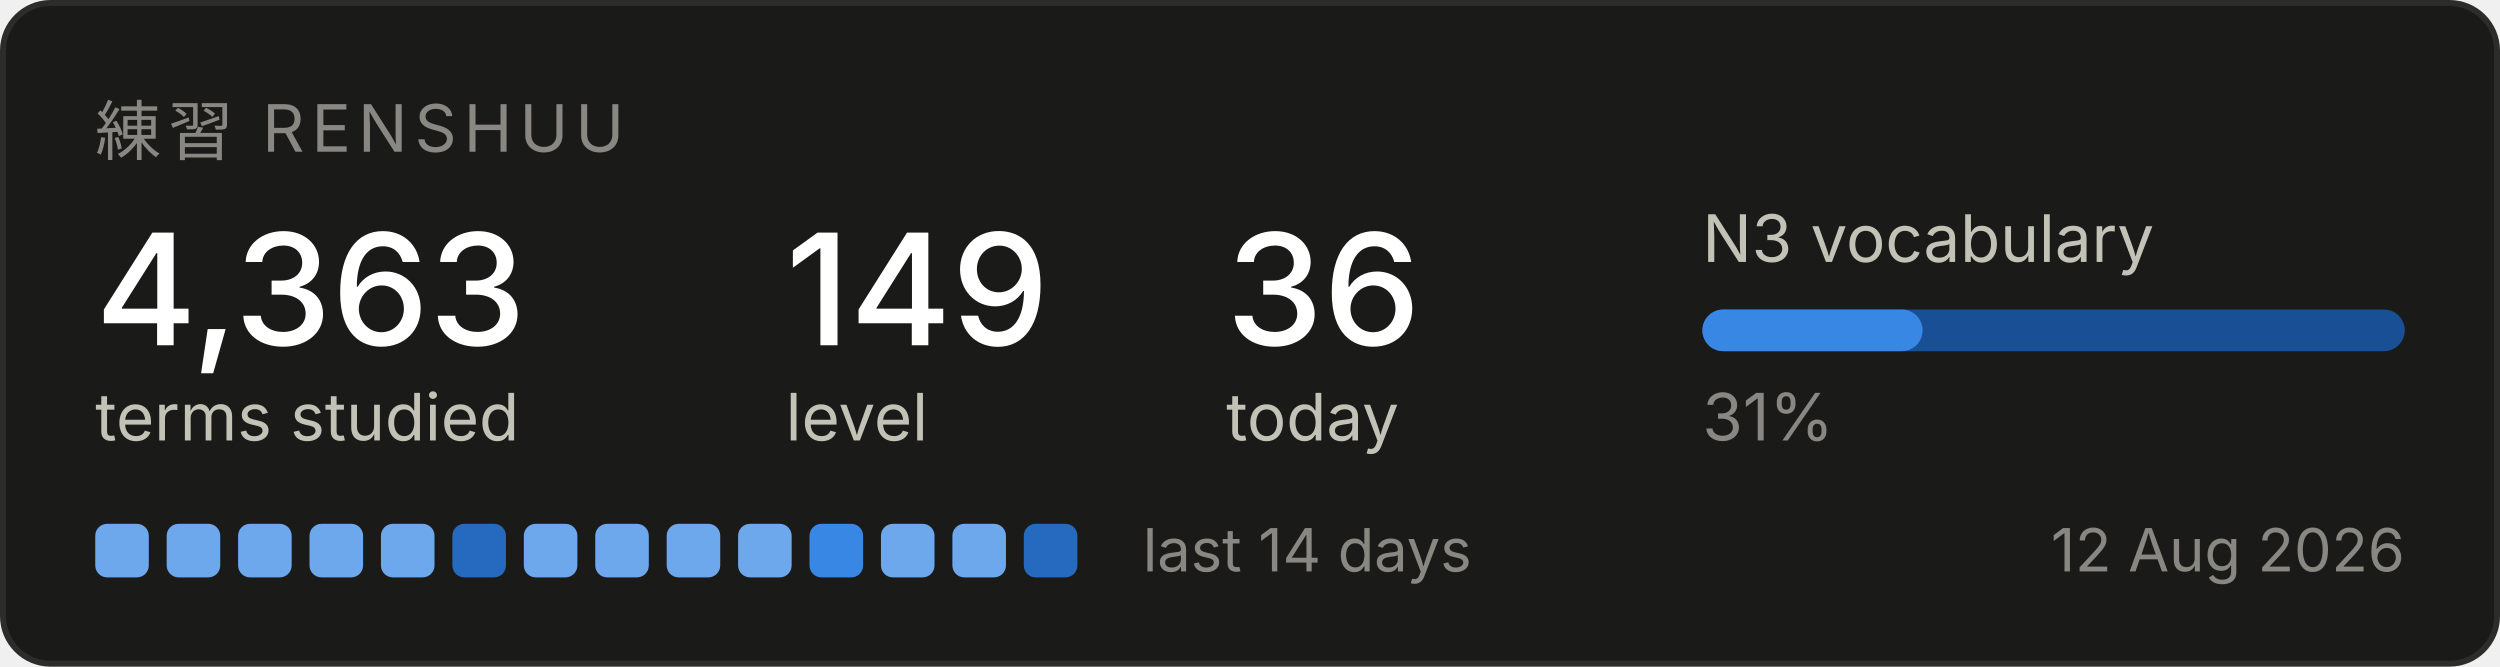
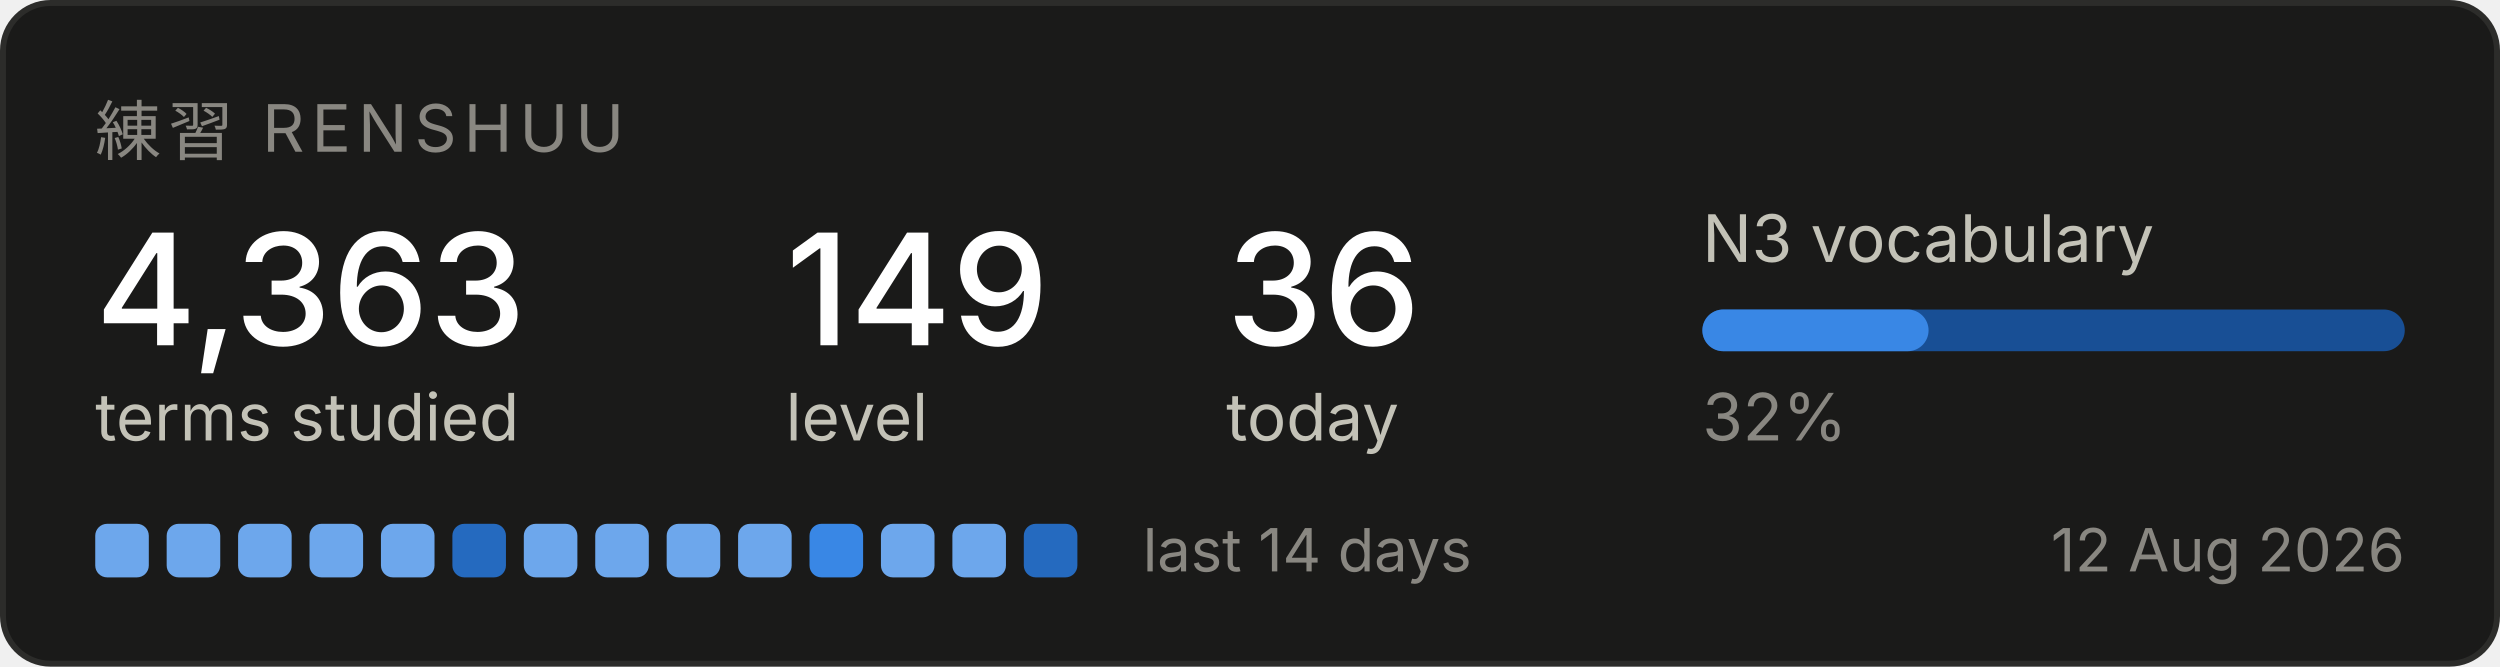
<svg xmlns="http://www.w3.org/2000/svg" width="420" height="112" viewBox="0 0 420 112" role="img" aria-label="Renshuu study progress">
  <rect x="0.5" y="0.5" width="419" height="111" rx="8" fill="#1a1a19" stroke="#2c2c2a" />
  <text x="16" y="26" font-family="system-ui, -apple-system, Segoe UI, sans-serif" font-size="11" fill="#898781" letter-spacing="1.2">練習  RENSHUU</text>
  <text x="16" y="58" font-family="system-ui, -apple-system, Segoe UI, sans-serif" font-size="26" fill="#ffffff" font-weight="500">4,363</text>
  <text x="16" y="74" font-family="system-ui, -apple-system, Segoe UI, sans-serif" font-size="11" fill="#c3c2b7">terms studied</text>
  <text x="132" y="58" font-family="system-ui, -apple-system, Segoe UI, sans-serif" font-size="26" fill="#ffffff" font-weight="500">149</text>
  <text x="132" y="74" font-family="system-ui, -apple-system, Segoe UI, sans-serif" font-size="11" fill="#c3c2b7">level</text>
  <text x="206" y="58" font-family="system-ui, -apple-system, Segoe UI, sans-serif" font-size="26" fill="#ffffff" font-weight="500">36</text>
  <text x="206" y="74" font-family="system-ui, -apple-system, Segoe UI, sans-serif" font-size="11" fill="#c3c2b7">today</text>
  <text x="286" y="44" font-family="system-ui, -apple-system, Segoe UI, sans-serif" font-size="11" fill="#c3c2b7">N3 vocabulary</text>
  <rect x="286" y="52" width="118" height="7" rx="3.5" fill="#184f95" />
-   <rect x="286" y="52" width="37" height="7" rx="3.5" fill="#3987e5" />
-   <text x="286" y="74" font-family="system-ui, -apple-system, Segoe UI, sans-serif" font-size="11" fill="#898781">31%</text>
+   <rect x="286" y="52" width="38" height="7" rx="3.5" fill="#3987e5" />
+   <text x="286" y="74" font-family="system-ui, -apple-system, Segoe UI, sans-serif" font-size="11" fill="#898781">32%</text>
  <rect x="16" y="88" width="9" height="9" rx="2" fill="#6da7ec" />
  <rect x="28" y="88" width="9" height="9" rx="2" fill="#6da7ec" />
  <rect x="40" y="88" width="9" height="9" rx="2" fill="#6da7ec" />
  <rect x="52" y="88" width="9" height="9" rx="2" fill="#6da7ec" />
  <rect x="64" y="88" width="9" height="9" rx="2" fill="#6da7ec" />
  <rect x="76" y="88" width="9" height="9" rx="2" fill="#256abf" />
  <rect x="88" y="88" width="9" height="9" rx="2" fill="#6da7ec" />
  <rect x="100" y="88" width="9" height="9" rx="2" fill="#6da7ec" />
  <rect x="112" y="88" width="9" height="9" rx="2" fill="#6da7ec" />
  <rect x="124" y="88" width="9" height="9" rx="2" fill="#6da7ec" />
  <rect x="136" y="88" width="9" height="9" rx="2" fill="#3987e5" />
  <rect x="148" y="88" width="9" height="9" rx="2" fill="#6da7ec" />
  <rect x="160" y="88" width="9" height="9" rx="2" fill="#6da7ec" />
  <rect x="172" y="88" width="9" height="9" rx="2" fill="#256abf" />
  <text x="192" y="96" font-family="system-ui, -apple-system, Segoe UI, sans-serif" font-size="10" fill="#898781">last 14 days</text>
  <text x="404" y="96" font-family="system-ui, -apple-system, Segoe UI, sans-serif" font-size="10" fill="#898781" text-anchor="end">12 Aug 2026</text>
</svg>
